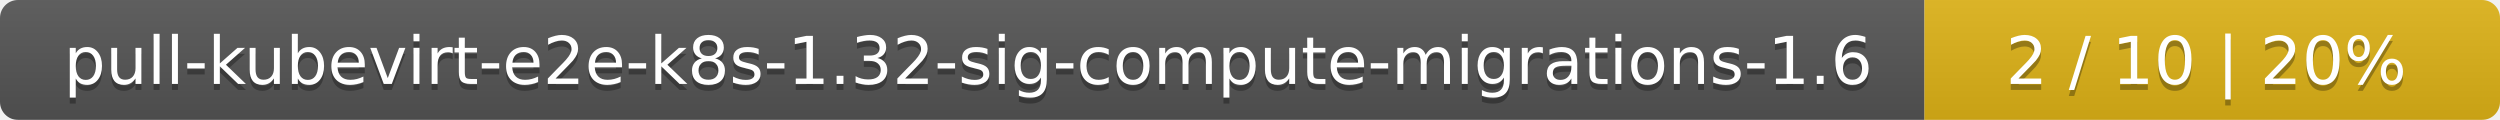
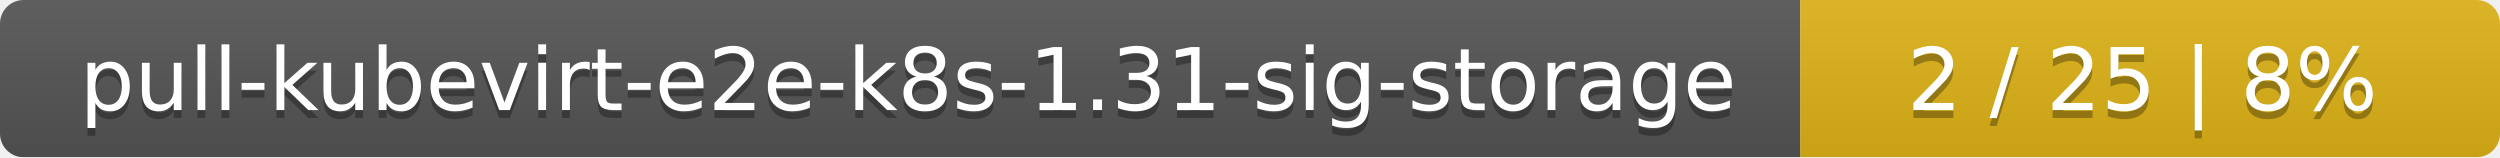
- <svg xmlns="http://www.w3.org/2000/svg" width="417" height="20">
+ <svg xmlns="http://www.w3.org/2000/svg" width="318" height="20">
  <linearGradient id="smooth" x2="0" y2="100%">
    <stop offset="0" stop-color="#bbb" stop-opacity=".1" />
    <stop offset="1" stop-opacity=".1" />
  </linearGradient>
  <mask id="round">
-     <rect width="417" height="20" rx="3" fill="#fff" />
+     <rect width="318" height="20" rx="3" fill="#fff" />
  </mask>
  <g mask="url(#round)">
-     <rect width="321" height="20" fill="#555" />
-     <rect x="321" width="96" height="20" fill="#dfb317" />
-     <rect width="417" height="20" fill="url(#smooth)" />
+     <rect width="229" height="20" fill="#555" />
+     <rect x="229" width="89" height="20" fill="#dfb317" />
+     <rect width="318" height="20" fill="url(#smooth)" />
  </g>
  <g fill="#fff" text-anchor="middle" font-family="DejaVu Sans,Verdana,Geneva,sans-serif" font-size="11">
-     <text x="161.5" y="15" fill="#010101" fill-opacity=".3">pull-kubevirt-e2e-k8s-1.32-sig-compute-migrations-1.6</text>
-     <text x="161.5" y="14">pull-kubevirt-e2e-k8s-1.32-sig-compute-migrations-1.6</text>
-     <text x="368" y="15" fill="#010101" fill-opacity=".3">2 / 10    |    20%</text>
-     <text x="368" y="14">2 / 10    |    20%</text>
+     <text x="115.5" y="15" fill="#010101" fill-opacity=".3">pull-kubevirt-e2e-k8s-1.31-sig-storage</text>
+     <text x="115.5" y="14">pull-kubevirt-e2e-k8s-1.31-sig-storage</text>
+     <text x="272.5" y="15" fill="#010101" fill-opacity=".3">2 / 25    |    8%</text>
+     <text x="272.5" y="14">2 / 25    |    8%</text>
  </g>
</svg>
